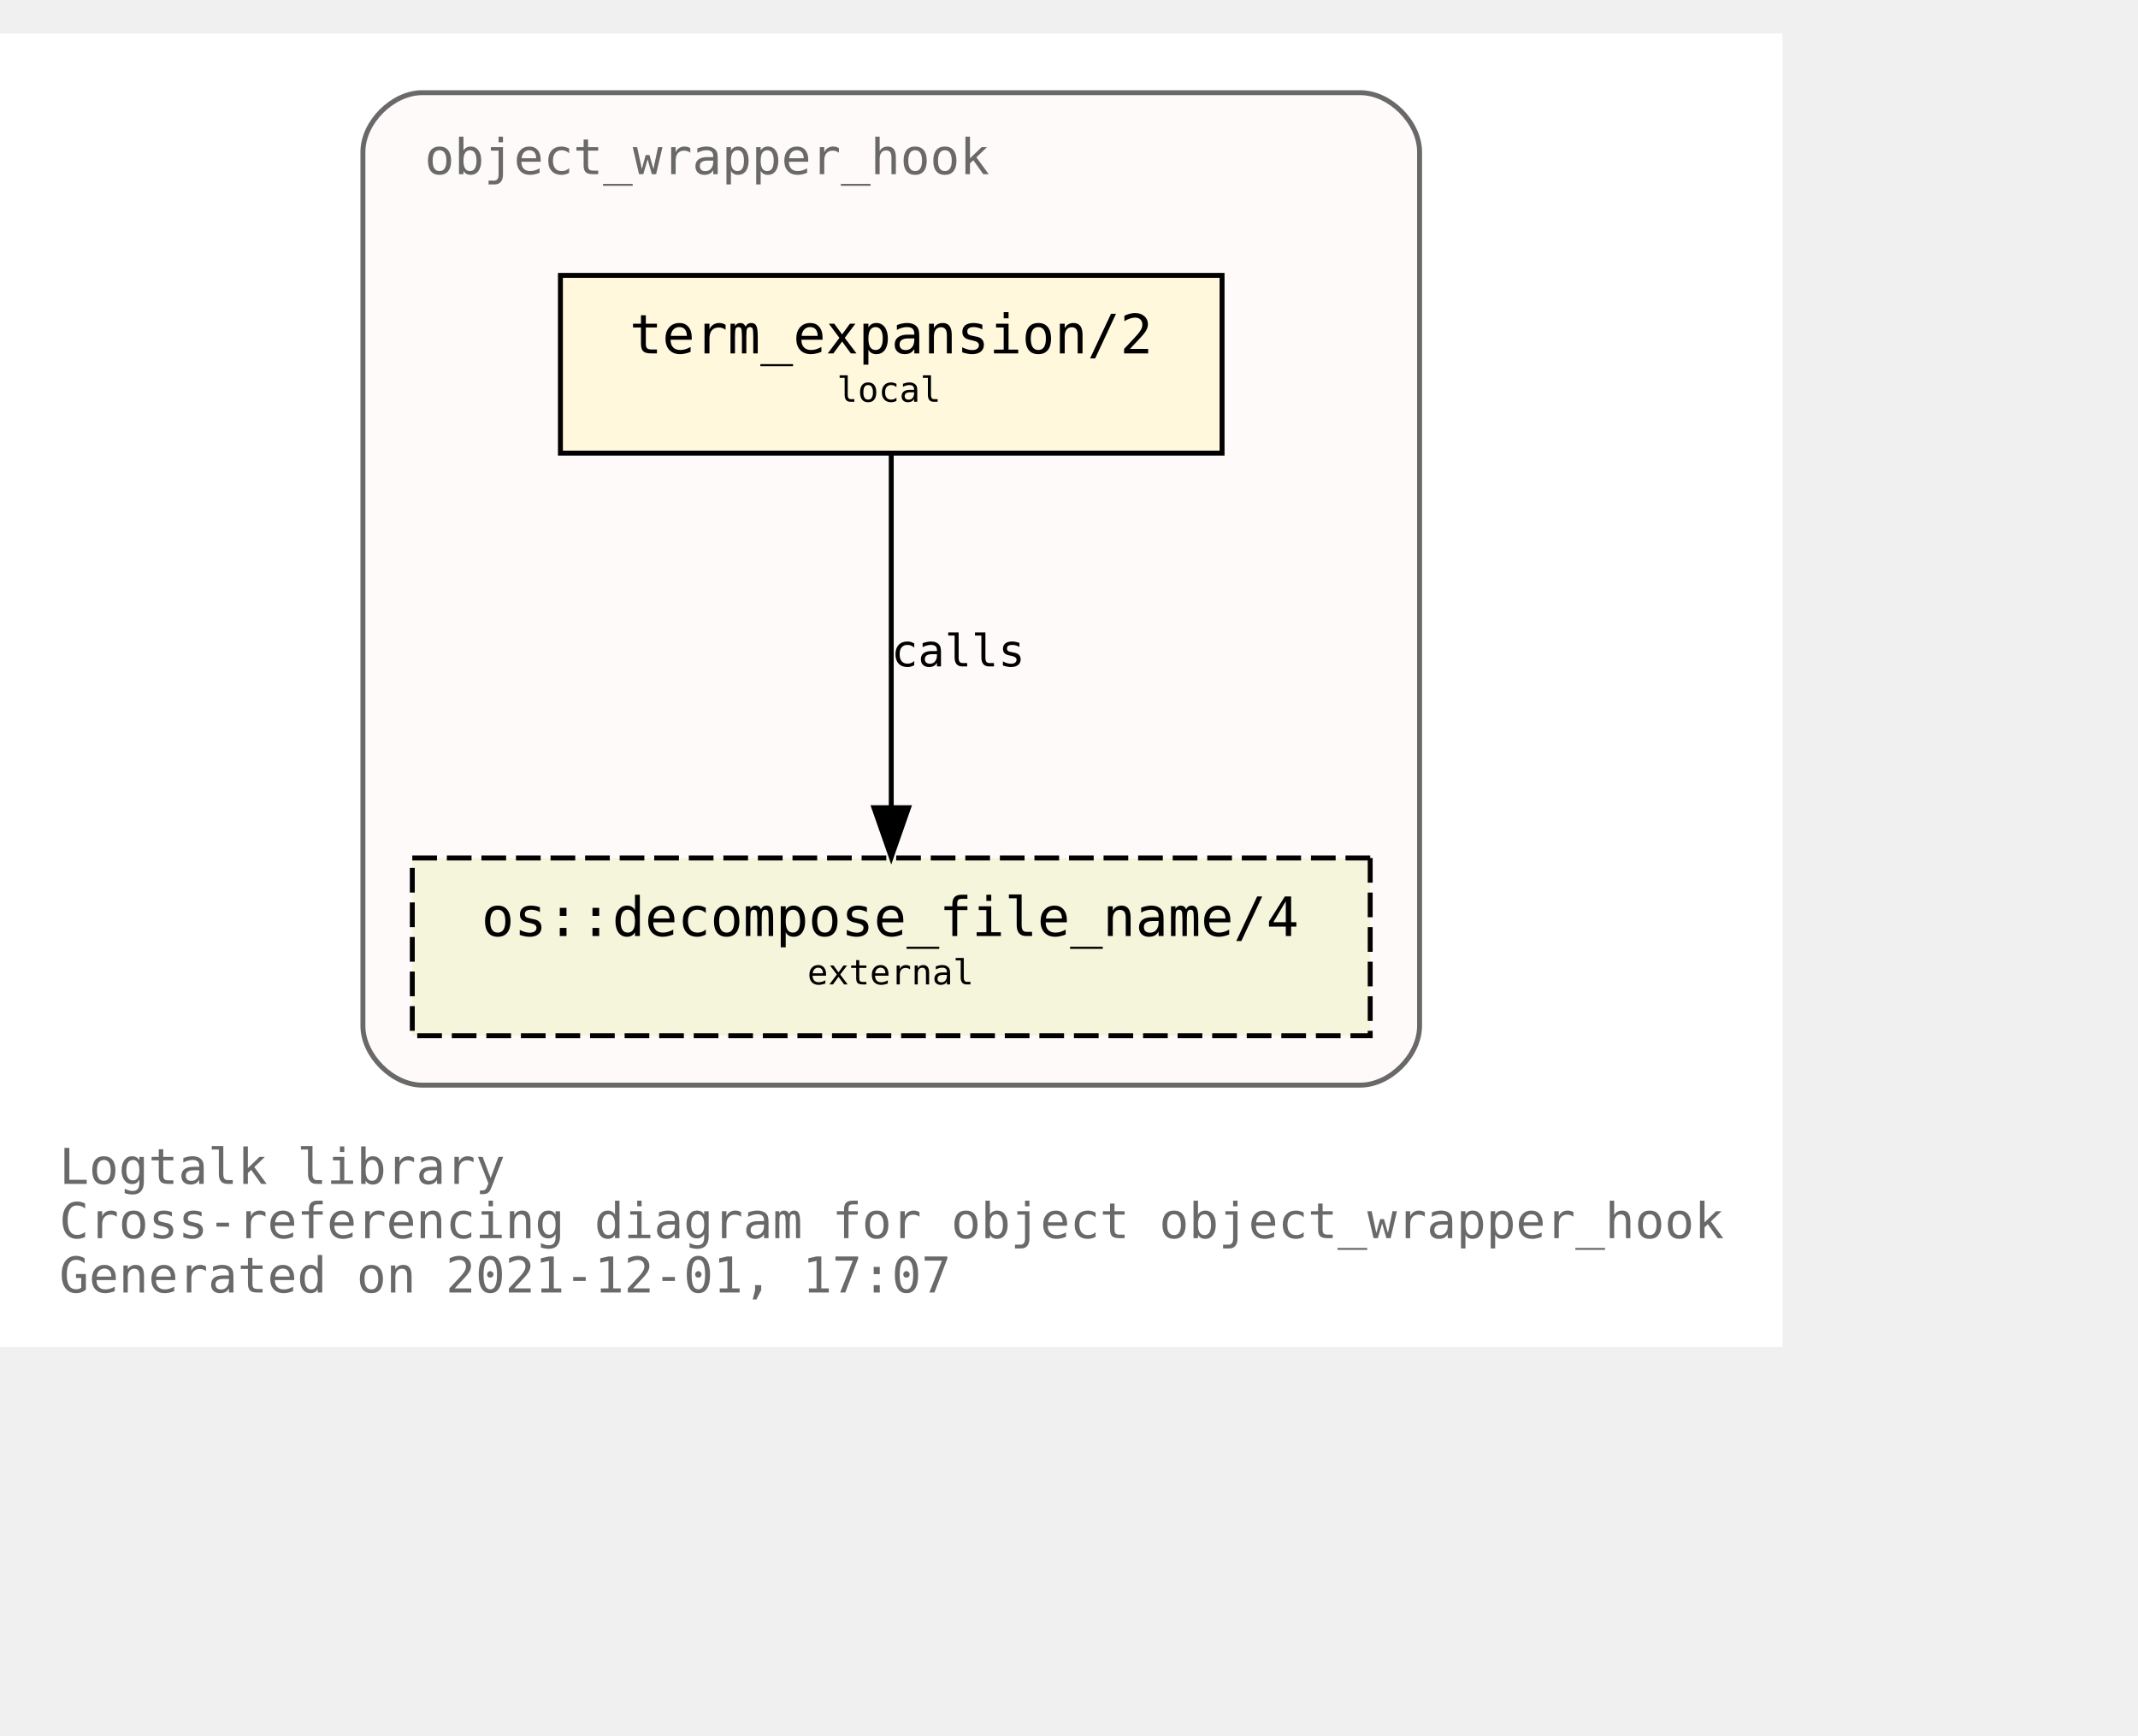
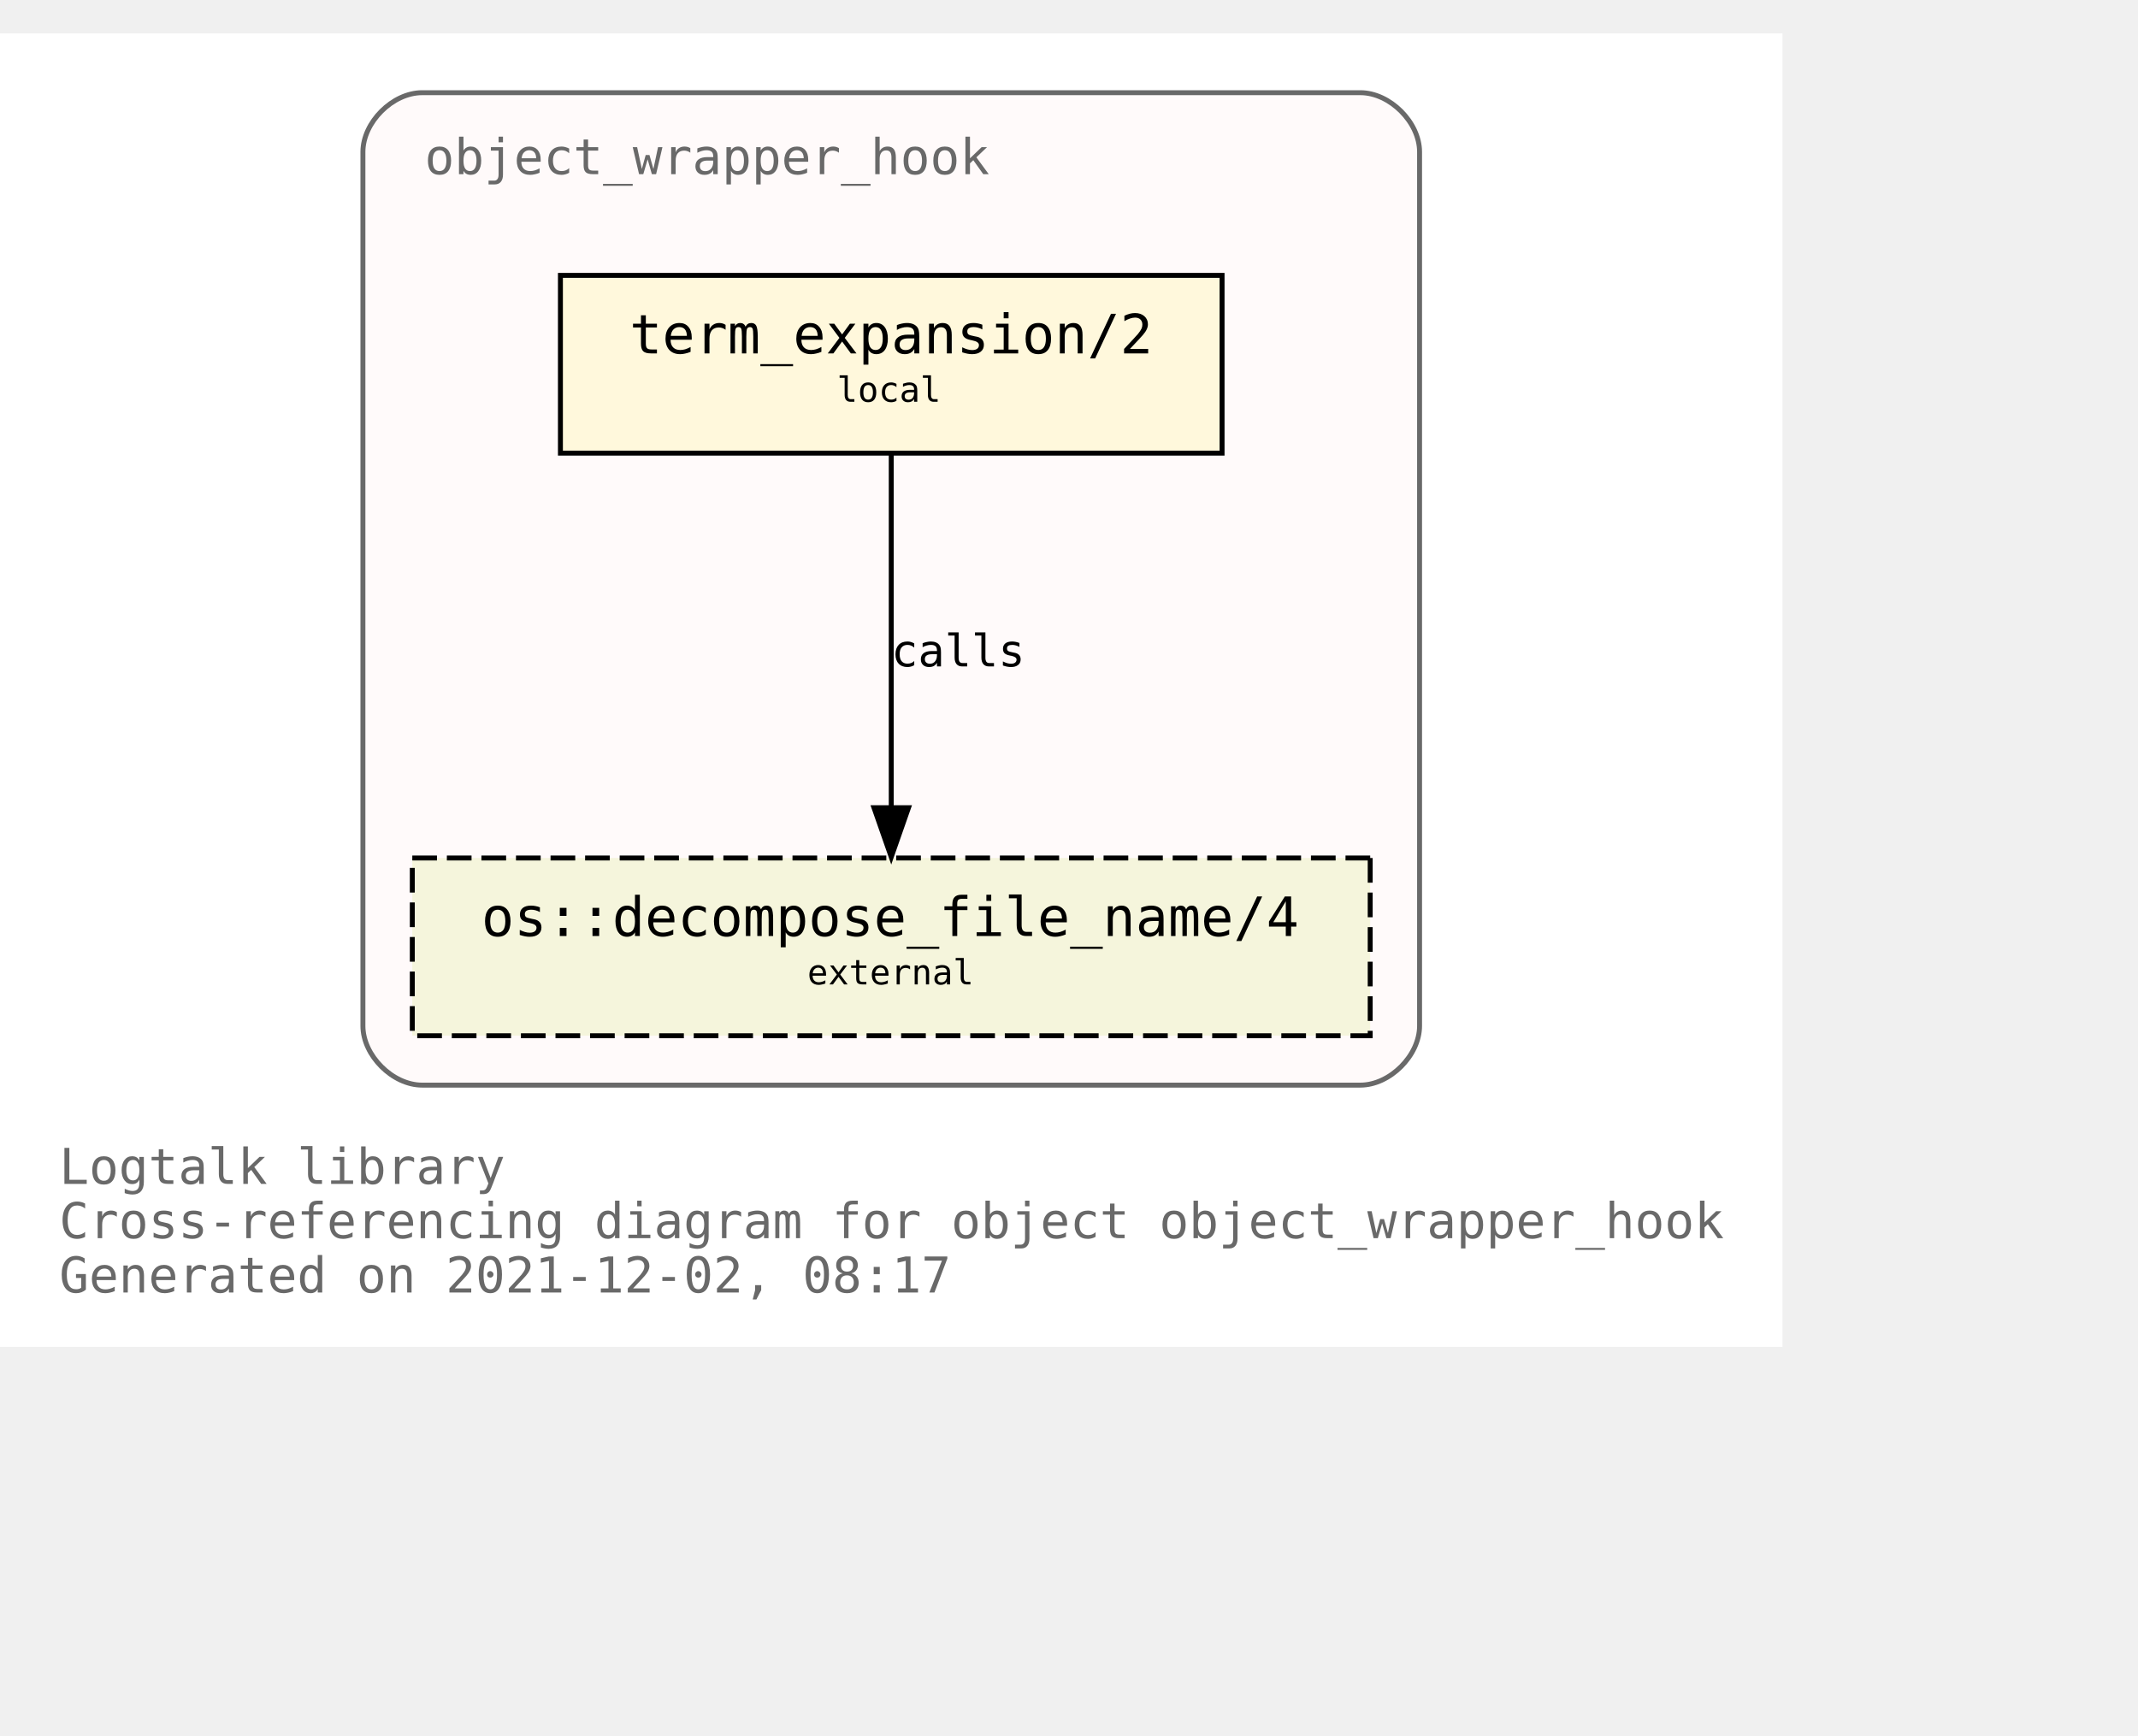
<svg xmlns="http://www.w3.org/2000/svg" xmlns:xlink="http://www.w3.org/1999/xlink" width="505pt" height="410pt" viewBox="72.00 72.00 433.00 338.00">
  <g id="graph0" class="graph" transform="scale(1 1) rotate(0) translate(76 334)">
    <polygon fill="white" stroke="transparent" points="-4,4 -4,-262 357,-262 357,4 -4,4" />
    <text text-anchor="start" x="8" y="-29" font-family="Monospace" font-size="10.00" fill="dimgray">Logtalk library</text>
    <text text-anchor="start" x="8" y="-18" font-family="Monospace" font-size="10.00" fill="dimgray">Cross-referencing diagram for object object_wrapper_hook</text>
-     <text text-anchor="start" x="8" y="-7" font-family="Monospace" font-size="10.00" fill="dimgray">Generated on 2021-12-01, 17:07</text>
+     <text text-anchor="start" x="8" y="-7" font-family="Monospace" font-size="10.00" fill="dimgray">Generated on 2021-12-02, 08:17</text>
    <g id="clust1" class="cluster">
      <g id="a_clust1">
        <a xlink:title="object_wrapper_hook">
          <path fill="snow" stroke="dimgray" d="M81.5,-49C81.5,-49 271.5,-49 271.5,-49 277.5,-49 283.5,-55 283.5,-61 283.5,-61 283.5,-238 283.5,-238 283.5,-244 277.5,-250 271.5,-250 271.5,-250 81.5,-250 81.5,-250 75.5,-250 69.5,-244 69.5,-238 69.5,-238 69.5,-61 69.5,-61 69.5,-55 75.5,-49 81.5,-49" />
          <g id="a_clust1_0">
-             <a xlink:href="https://github.com/LogtalkDotOrg/logtalk3/tree/80bca11e23513ba9dee0b90ea6273fe532329b3a/library/hook_objects/object_wrapper_hook.lgt" xlink:title="https://github.com/LogtalkDotOrg/logtalk3/tree/80bca11e23513ba9dee0b90ea6273fe532329b3a/library/hook_objects/object_wrapper_hook.lgt">
+             <a xlink:href="https://github.com/LogtalkDotOrg/logtalk3/tree/8f74caa8b343527af192c30fc01e18d864e14e52/library/hook_objects/object_wrapper_hook.lgt" xlink:title="https://github.com/LogtalkDotOrg/logtalk3/tree/8f74caa8b343527af192c30fc01e18d864e14e52/library/hook_objects/object_wrapper_hook.lgt">
              <text text-anchor="start" x="82" y="-233.5" font-family="Monospace" font-size="10.00" fill="dimgray">object_wrapper_hook</text>
            </a>
          </g>
        </a>
      </g>
    </g>
    <g id="node1" class="node">
      <g id="a_node1">
-         <a xlink:href="https://github.com/LogtalkDotOrg/logtalk3/tree/80bca11e23513ba9dee0b90ea6273fe532329b3a/library/hook_objects/object_wrapper_hook.lgt#L39" xlink:title="https://github.com/LogtalkDotOrg/logtalk3/tree/80bca11e23513ba9dee0b90ea6273fe532329b3a/library/hook_objects/object_wrapper_hook.lgt#L39">
+         <a xlink:href="https://github.com/LogtalkDotOrg/logtalk3/tree/8f74caa8b343527af192c30fc01e18d864e14e52/library/hook_objects/object_wrapper_hook.lgt#L39" xlink:title="https://github.com/LogtalkDotOrg/logtalk3/tree/8f74caa8b343527af192c30fc01e18d864e14e52/library/hook_objects/object_wrapper_hook.lgt#L39">
          <polygon fill="cornsilk" stroke="black" points="243.5,-213 109.5,-213 109.5,-177 243.5,-177 243.5,-213" />
          <text text-anchor="start" x="117.5" y="-197.8" font-family="Monospace" font-size="9.00"> </text>
          <text text-anchor="start" x="123.5" y="-197.2" font-family="Monospace" font-size="11.00">term_expansion/2</text>
          <text text-anchor="start" x="229.5" y="-197.8" font-family="Monospace" font-size="9.00"> </text>
          <text text-anchor="start" x="117.5" y="-186.8" font-family="Monospace" font-size="9.00"> </text>
          <text text-anchor="start" x="165.5" y="-187.4" font-family="Monospace" font-size="7.00">local</text>
          <text text-anchor="start" x="229.5" y="-186.8" font-family="Monospace" font-size="9.00"> </text>
        </a>
      </g>
    </g>
    <g id="node2" class="node">
      <g id="a_node2">
        <a xlink:href="https://logtalk.org/library/osp_0.html#decompose_file_name/4" xlink:title="https://logtalk.org/library/osp_0.html#decompose_file_name/4">
          <polygon fill="beige" stroke="black" stroke-dasharray="5,2" points="273.5,-95 79.5,-95 79.5,-59 273.5,-59 273.5,-95" />
          <text text-anchor="start" x="87.5" y="-79.8" font-family="Monospace" font-size="9.00"> </text>
          <text text-anchor="start" x="93.5" y="-79.2" font-family="Monospace" font-size="11.00">os::decompose_file_name/4</text>
          <text text-anchor="start" x="259.5" y="-79.8" font-family="Monospace" font-size="9.00"> </text>
          <text text-anchor="start" x="87.5" y="-68.8" font-family="Monospace" font-size="9.00"> </text>
          <text text-anchor="start" x="159.5" y="-69.4" font-family="Monospace" font-size="7.00">external</text>
          <text text-anchor="start" x="259.5" y="-68.8" font-family="Monospace" font-size="9.00"> </text>
        </a>
      </g>
    </g>
    <g id="edge1" class="edge">
      <g id="a_edge1">
-         <a xlink:href="https://github.com/LogtalkDotOrg/logtalk3/tree/80bca11e23513ba9dee0b90ea6273fe532329b3a/library/hook_objects/object_wrapper_hook.lgt#L39" xlink:title="calls">
+         <a xlink:href="https://github.com/LogtalkDotOrg/logtalk3/tree/8f74caa8b343527af192c30fc01e18d864e14e52/library/hook_objects/object_wrapper_hook.lgt#L39" xlink:title="calls">
          <path fill="none" stroke="black" d="M176.5,-176.88C176.5,-158.04 176.5,-127.47 176.5,-105.3" />
          <polygon fill="black" stroke="black" points="180,-105.19 176.5,-95.19 173,-105.19 180,-105.19" />
        </a>
      </g>
      <g id="a_edge1-label">
-         <a xlink:href="https://github.com/LogtalkDotOrg/logtalk3/tree/80bca11e23513ba9dee0b90ea6273fe532329b3a/library/hook_objects/object_wrapper_hook.lgt#L39" xlink:title="https://github.com/LogtalkDotOrg/logtalk3/tree/80bca11e23513ba9dee0b90ea6273fe532329b3a/library/hook_objects/object_wrapper_hook.lgt#L39">
+         <a xlink:href="https://github.com/LogtalkDotOrg/logtalk3/tree/8f74caa8b343527af192c30fc01e18d864e14e52/library/hook_objects/object_wrapper_hook.lgt#L39" xlink:title="https://github.com/LogtalkDotOrg/logtalk3/tree/8f74caa8b343527af192c30fc01e18d864e14e52/library/hook_objects/object_wrapper_hook.lgt#L39">
          <text text-anchor="start" x="176.5" y="-133.8" font-family="Monospace" font-size="9.00">calls</text>
        </a>
      </g>
    </g>
  </g>
</svg>
